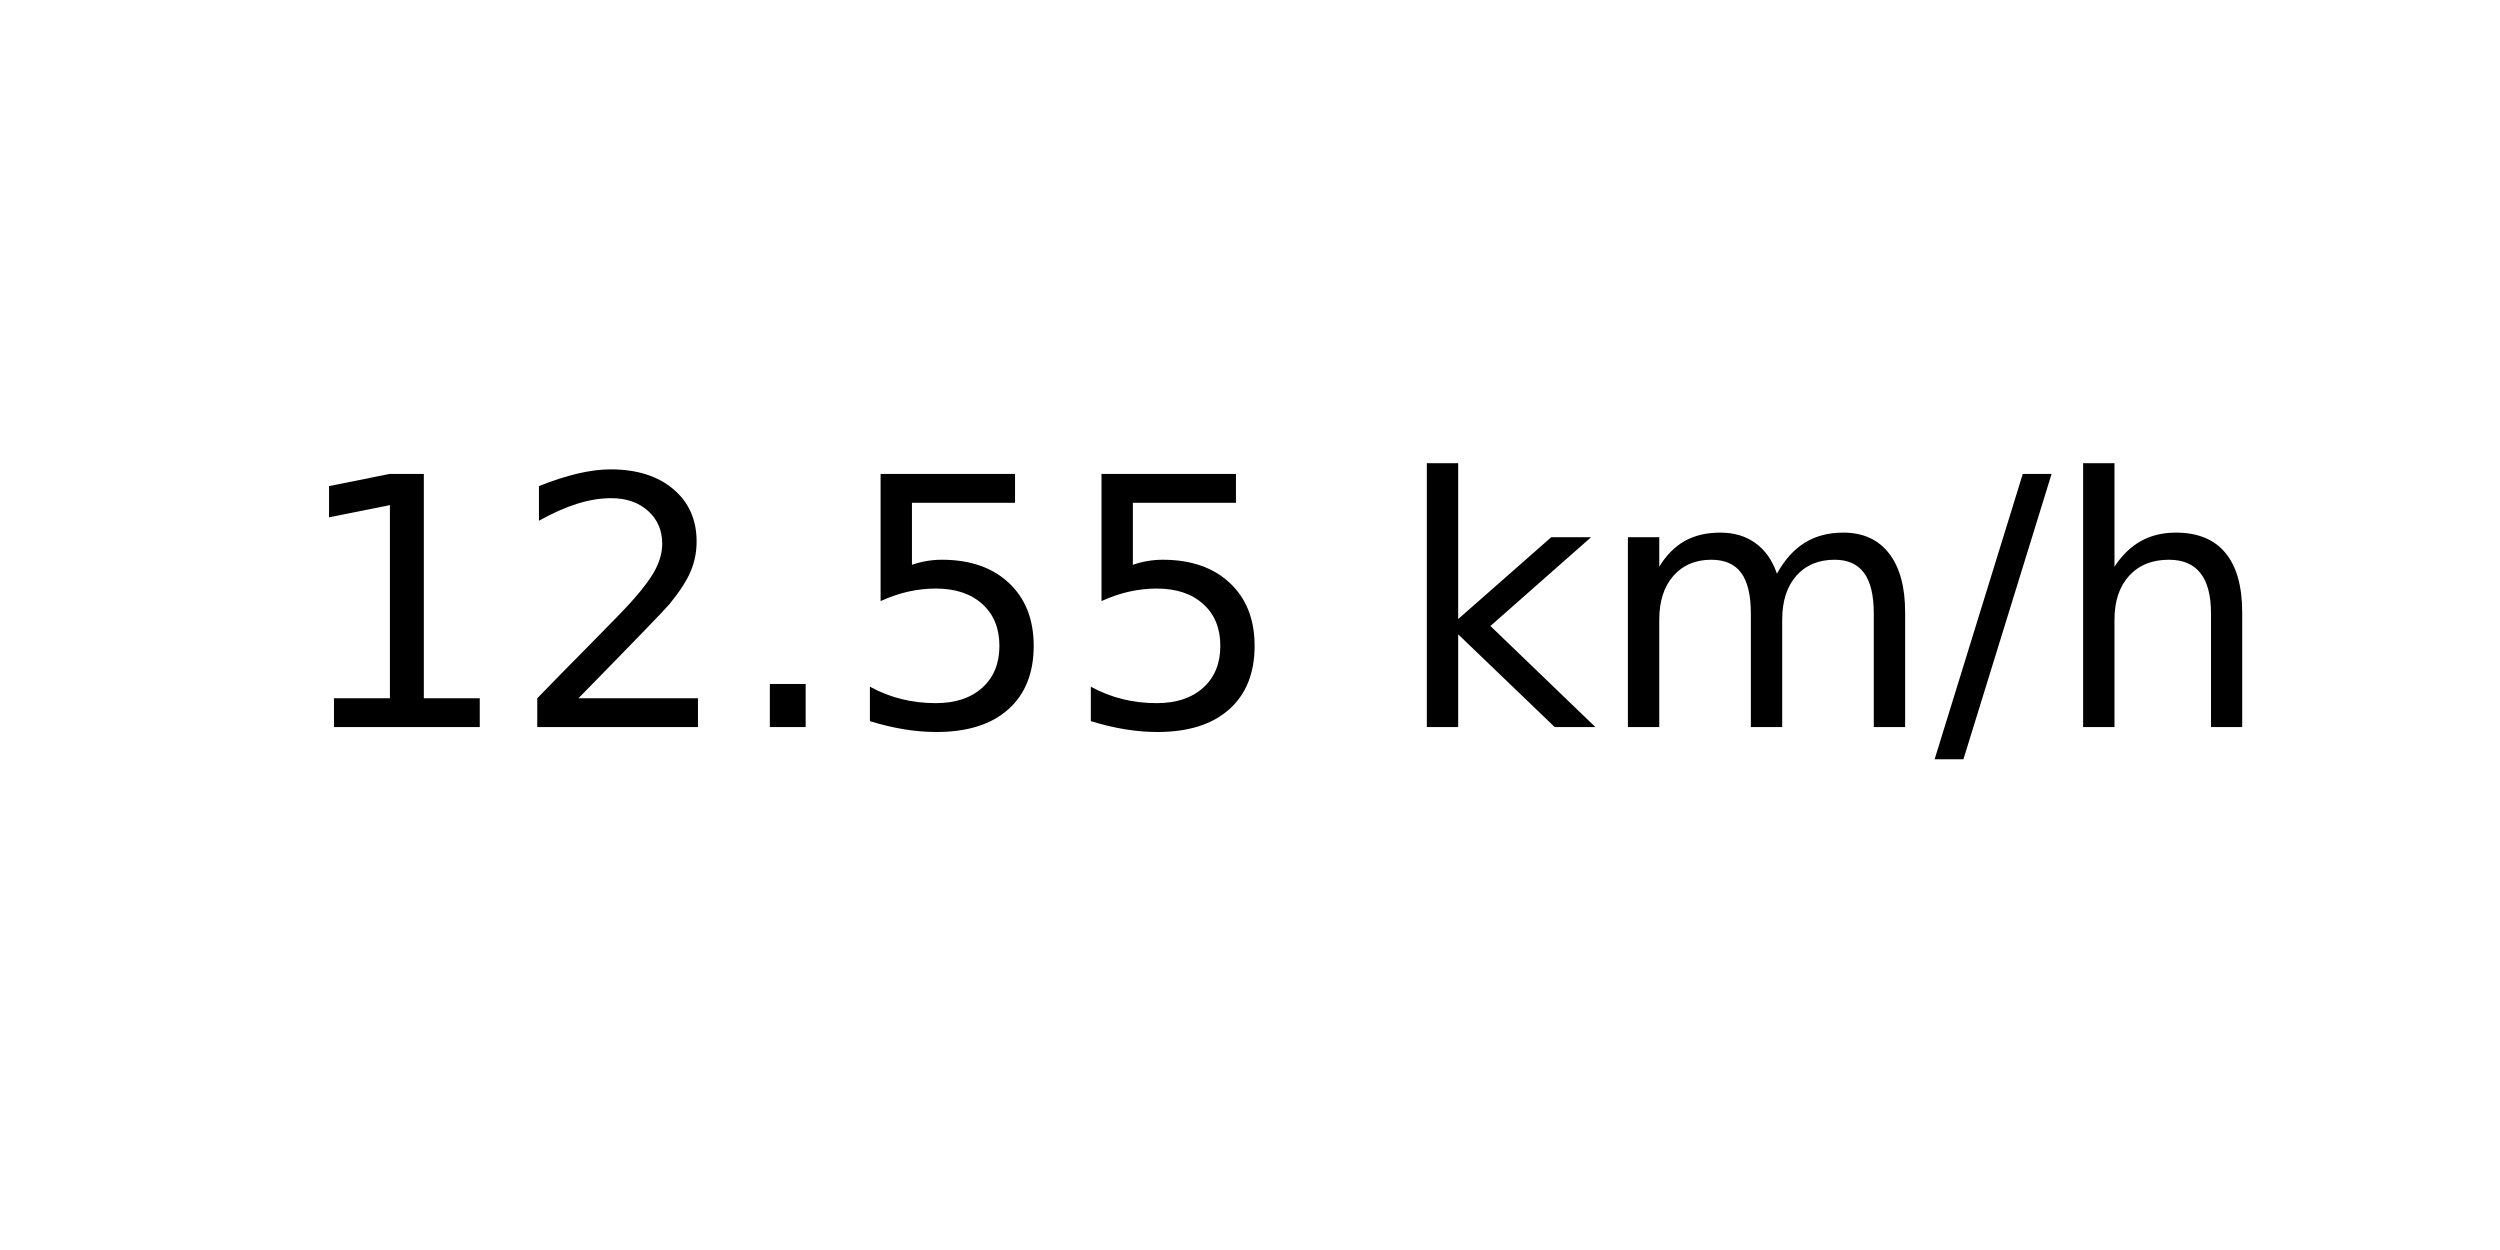
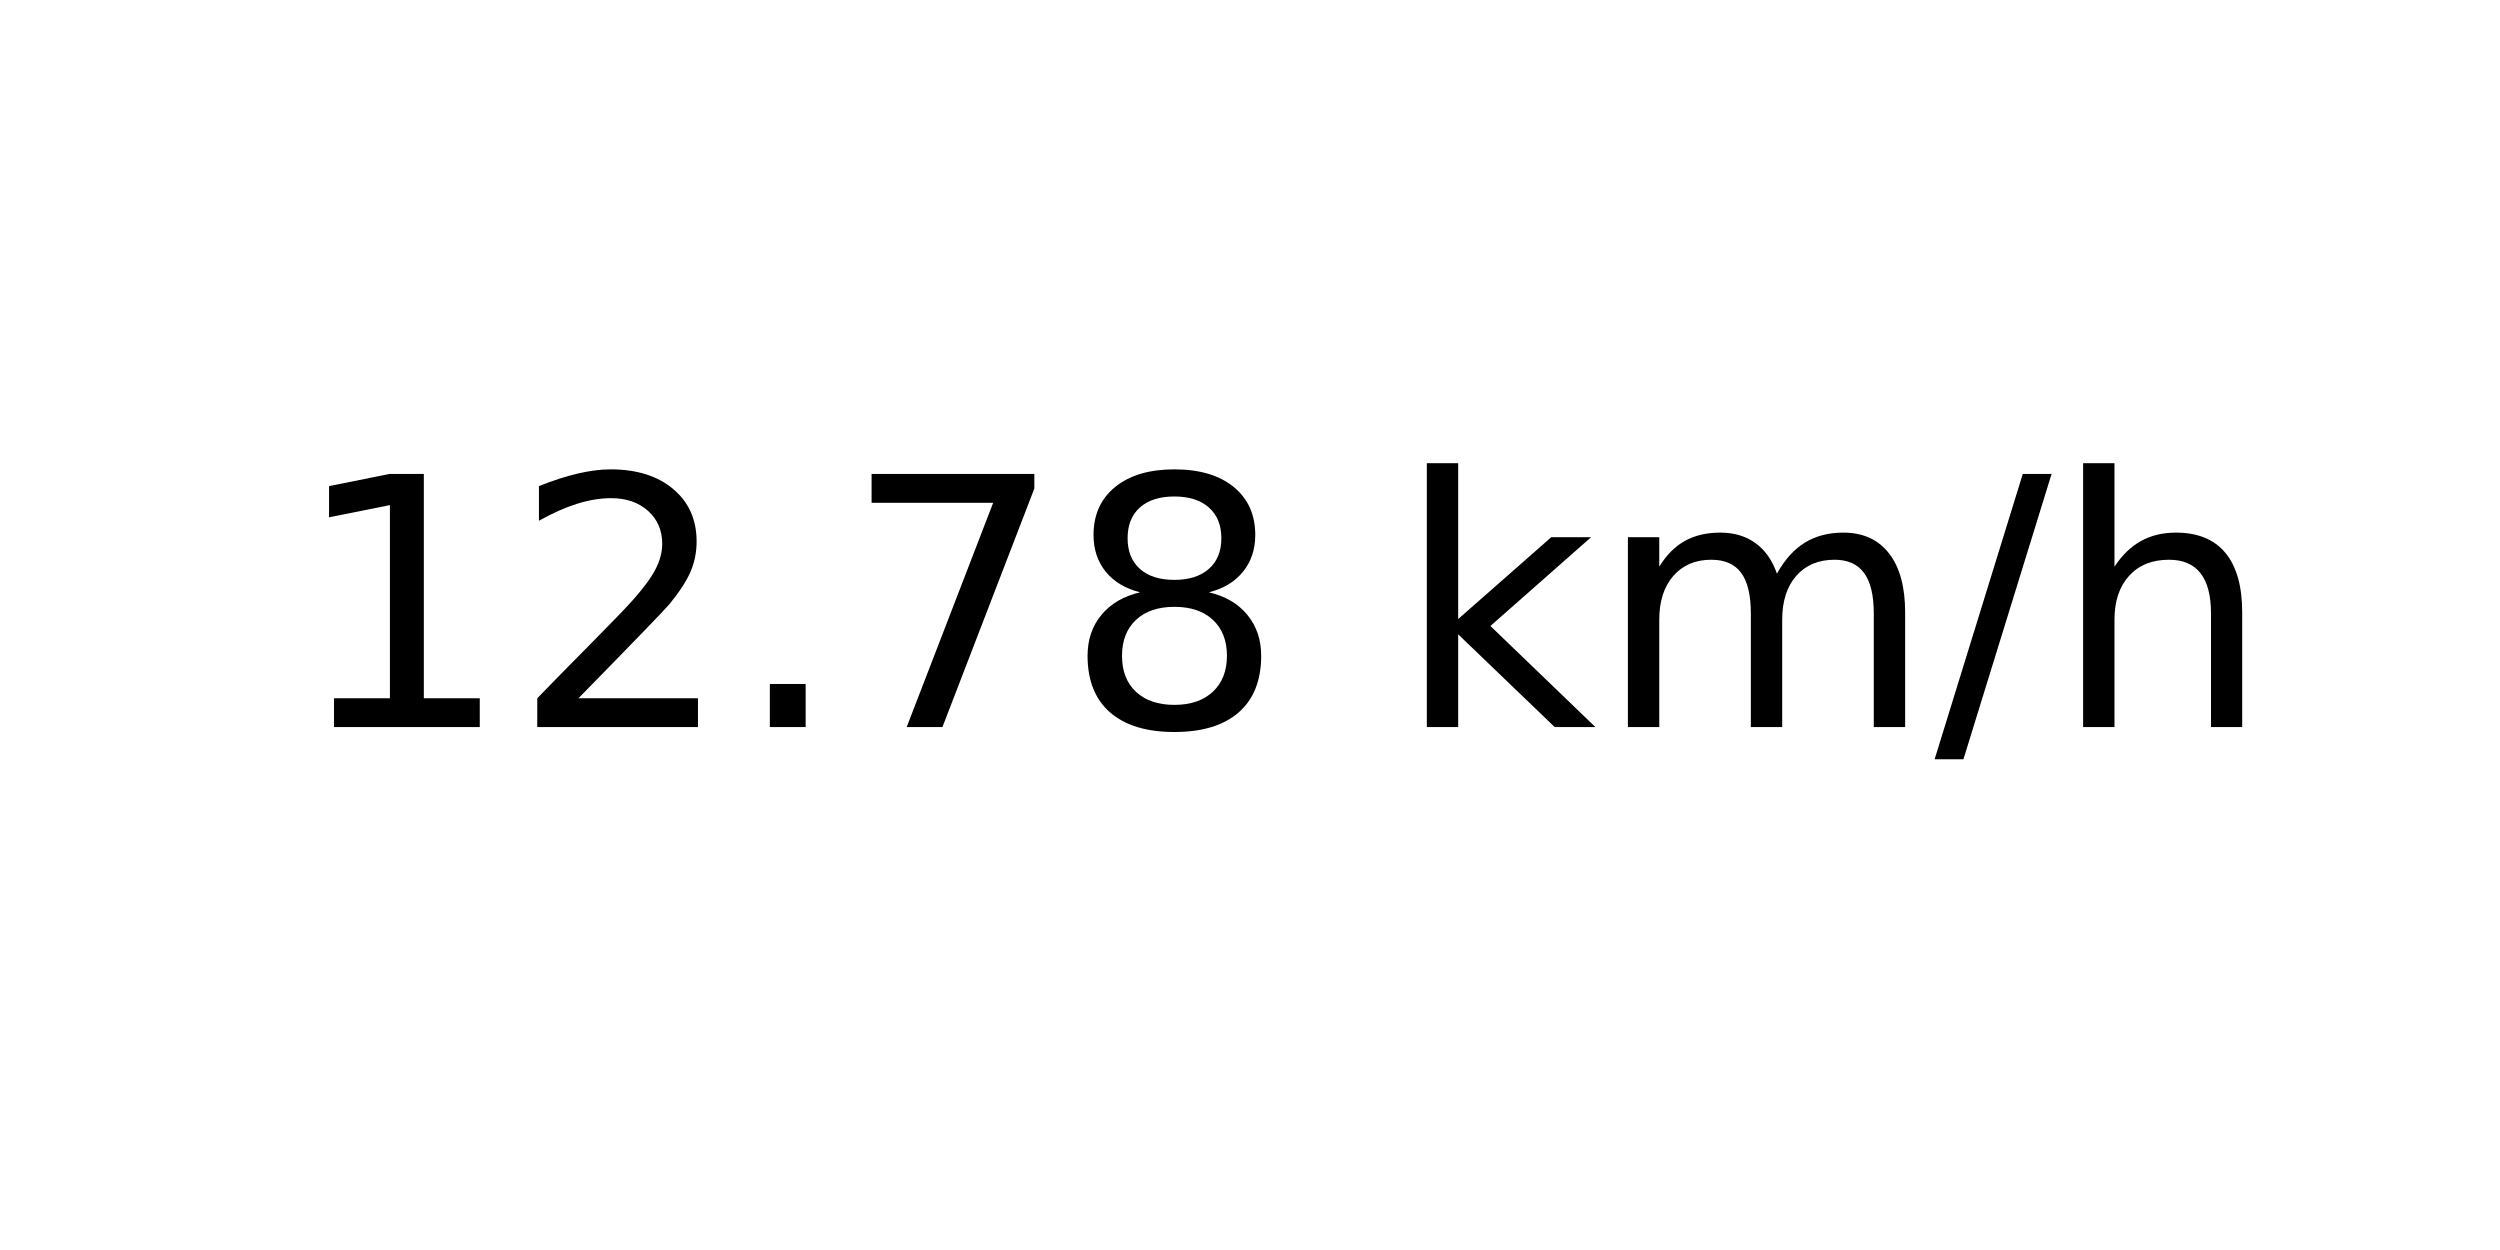
<svg xmlns="http://www.w3.org/2000/svg" xmlns:xlink="http://www.w3.org/1999/xlink" width="72pt" height="36pt" viewBox="0 0 72 36" version="1.1">
  <defs>
    <style type="text/css">*{stroke-linejoin: round; stroke-linecap: butt}</style>
  </defs>
  <g id="figure_1">
    <g id="axes_1">
      <g id="text_1">
        <g transform="translate(8.378125 20.93937) scale(0.1 -0.1)">
          <defs>
            <path id="DejaVuSans-31" d="M 794 531  L 1825 531  L 1825 4091  L 703 3866  L 703 4441  L 1819 4666  L 2450 4666  L 2450 531  L 3481 531  L 3481 0  L 794 0  L 794 531  z " transform="scale(0.015625)" />
            <path id="DejaVuSans-32" d="M 1228 531  L 3431 531  L 3431 0  L 469 0  L 469 531  Q 828 903 1448 1529  Q 2069 2156 2228 2338  Q 2531 2678 2651 2914  Q 2772 3150 2772 3378  Q 2772 3750 2511 3984  Q 2250 4219 1831 4219  Q 1534 4219 1204 4116  Q 875 4013 500 3803  L 500 4441  Q 881 4594 1212 4672  Q 1544 4750 1819 4750  Q 2544 4750 2975 4387  Q 3406 4025 3406 3419  Q 3406 3131 3298 2873  Q 3191 2616 2906 2266  Q 2828 2175 2409 1742  Q 1991 1309 1228 531  z " transform="scale(0.015625)" />
            <path id="DejaVuSans-2e" d="M 684 794  L 1344 794  L 1344 0  L 684 0  L 684 794  z " transform="scale(0.015625)" />
-             <path id="DejaVuSans-35" d="M 691 4666  L 3169 4666  L 3169 4134  L 1269 4134  L 1269 2991  Q 1406 3038 1543 3061  Q 1681 3084 1819 3084  Q 2600 3084 3056 2656  Q 3513 2228 3513 1497  Q 3513 744 3044 326  Q 2575 -91 1722 -91  Q 1428 -91 1123 -41  Q 819 9 494 109  L 494 744  Q 775 591 1075 516  Q 1375 441 1709 441  Q 2250 441 2565 725  Q 2881 1009 2881 1497  Q 2881 1984 2565 2268  Q 2250 2553 1709 2553  Q 1456 2553 1204 2497  Q 953 2441 691 2322  L 691 4666  z " transform="scale(0.015625)" />
+             <path id="DejaVuSans-37" d="M 525 4666  L 3525 4666  L 3525 4397  L 1831 0  L 1172 0  L 2766 4134  L 525 4134  L 525 4666  z " transform="scale(0.015625)" />
+             <path id="DejaVuSans-38" d="M 2034 2216  Q 1584 2216 1326 1975  Q 1069 1734 1069 1313  Q 1069 891 1326 650  Q 1584 409 2034 409  Q 2484 409 2743 651  Q 3003 894 3003 1313  Q 3003 1734 2745 1975  Q 2488 2216 2034 2216  z M 1403 2484  Q 997 2584 770 2862  Q 544 3141 544 3541  Q 544 4100 942 4425  Q 1341 4750 2034 4750  Q 2731 4750 3128 4425  Q 3525 4100 3525 3541  Q 3525 3141 3298 2862  Q 3072 2584 2669 2484  Q 3125 2378 3379 2068  Q 3634 1759 3634 1313  Q 3634 634 3220 271  Q 2806 -91 2034 -91  Q 1263 -91 848 271  Q 434 634 434 1313  Q 434 1759 690 2068  Q 947 2378 1403 2484  z M 1172 3481  Q 1172 3119 1398 2916  Q 1625 2713 2034 2713  Q 2441 2713 2670 2916  Q 2900 3119 2900 3481  Q 2900 3844 2670 4047  Q 2441 4250 2034 4250  Q 1625 4250 1398 4047  Q 1172 3844 1172 3481  z " transform="scale(0.015625)" />
            <path id="DejaVuSans-20" transform="scale(0.015625)" />
            <path id="DejaVuSans-6b" d="M 581 4863  L 1159 4863  L 1159 1991  L 2875 3500  L 3609 3500  L 1753 1863  L 3688 0  L 2938 0  L 1159 1709  L 1159 0  L 581 0  L 581 4863  z " transform="scale(0.015625)" />
            <path id="DejaVuSans-6d" d="M 3328 2828  Q 3544 3216 3844 3400  Q 4144 3584 4550 3584  Q 5097 3584 5394 3201  Q 5691 2819 5691 2113  L 5691 0  L 5113 0  L 5113 2094  Q 5113 2597 4934 2840  Q 4756 3084 4391 3084  Q 3944 3084 3684 2787  Q 3425 2491 3425 1978  L 3425 0  L 2847 0  L 2847 2094  Q 2847 2600 2669 2842  Q 2491 3084 2119 3084  Q 1678 3084 1418 2786  Q 1159 2488 1159 1978  L 1159 0  L 581 0  L 581 3500  L 1159 3500  L 1159 2956  Q 1356 3278 1631 3431  Q 1906 3584 2284 3584  Q 2666 3584 2933 3390  Q 3200 3197 3328 2828  z " transform="scale(0.015625)" />
            <path id="DejaVuSans-2f" d="M 1625 4666  L 2156 4666  L 531 -594  L 0 -594  L 1625 4666  z " transform="scale(0.015625)" />
            <path id="DejaVuSans-68" d="M 3513 2113  L 3513 0  L 2938 0  L 2938 2094  Q 2938 2591 2744 2837  Q 2550 3084 2163 3084  Q 1697 3084 1428 2787  Q 1159 2491 1159 1978  L 1159 0  L 581 0  L 581 4863  L 1159 4863  L 1159 2956  Q 1366 3272 1645 3428  Q 1925 3584 2291 3584  Q 2894 3584 3203 3211  Q 3513 2838 3513 2113  z " transform="scale(0.015625)" />
          </defs>
          <use xlink:href="#DejaVuSans-31" />
          <use xlink:href="#DejaVuSans-32" x="63.623" />
          <use xlink:href="#DejaVuSans-2e" x="127.246" />
-           <use xlink:href="#DejaVuSans-35" x="159.033" />
-           <use xlink:href="#DejaVuSans-35" x="222.656" />
+           <use xlink:href="#DejaVuSans-37" x="159.033" />
+           <use xlink:href="#DejaVuSans-38" x="222.656" />
          <use xlink:href="#DejaVuSans-20" x="286.279" />
          <use xlink:href="#DejaVuSans-6b" x="318.066" />
          <use xlink:href="#DejaVuSans-6d" x="375.977" />
          <use xlink:href="#DejaVuSans-2f" x="473.389" />
          <use xlink:href="#DejaVuSans-68" x="507.08" />
        </g>
      </g>
    </g>
  </g>
</svg>
